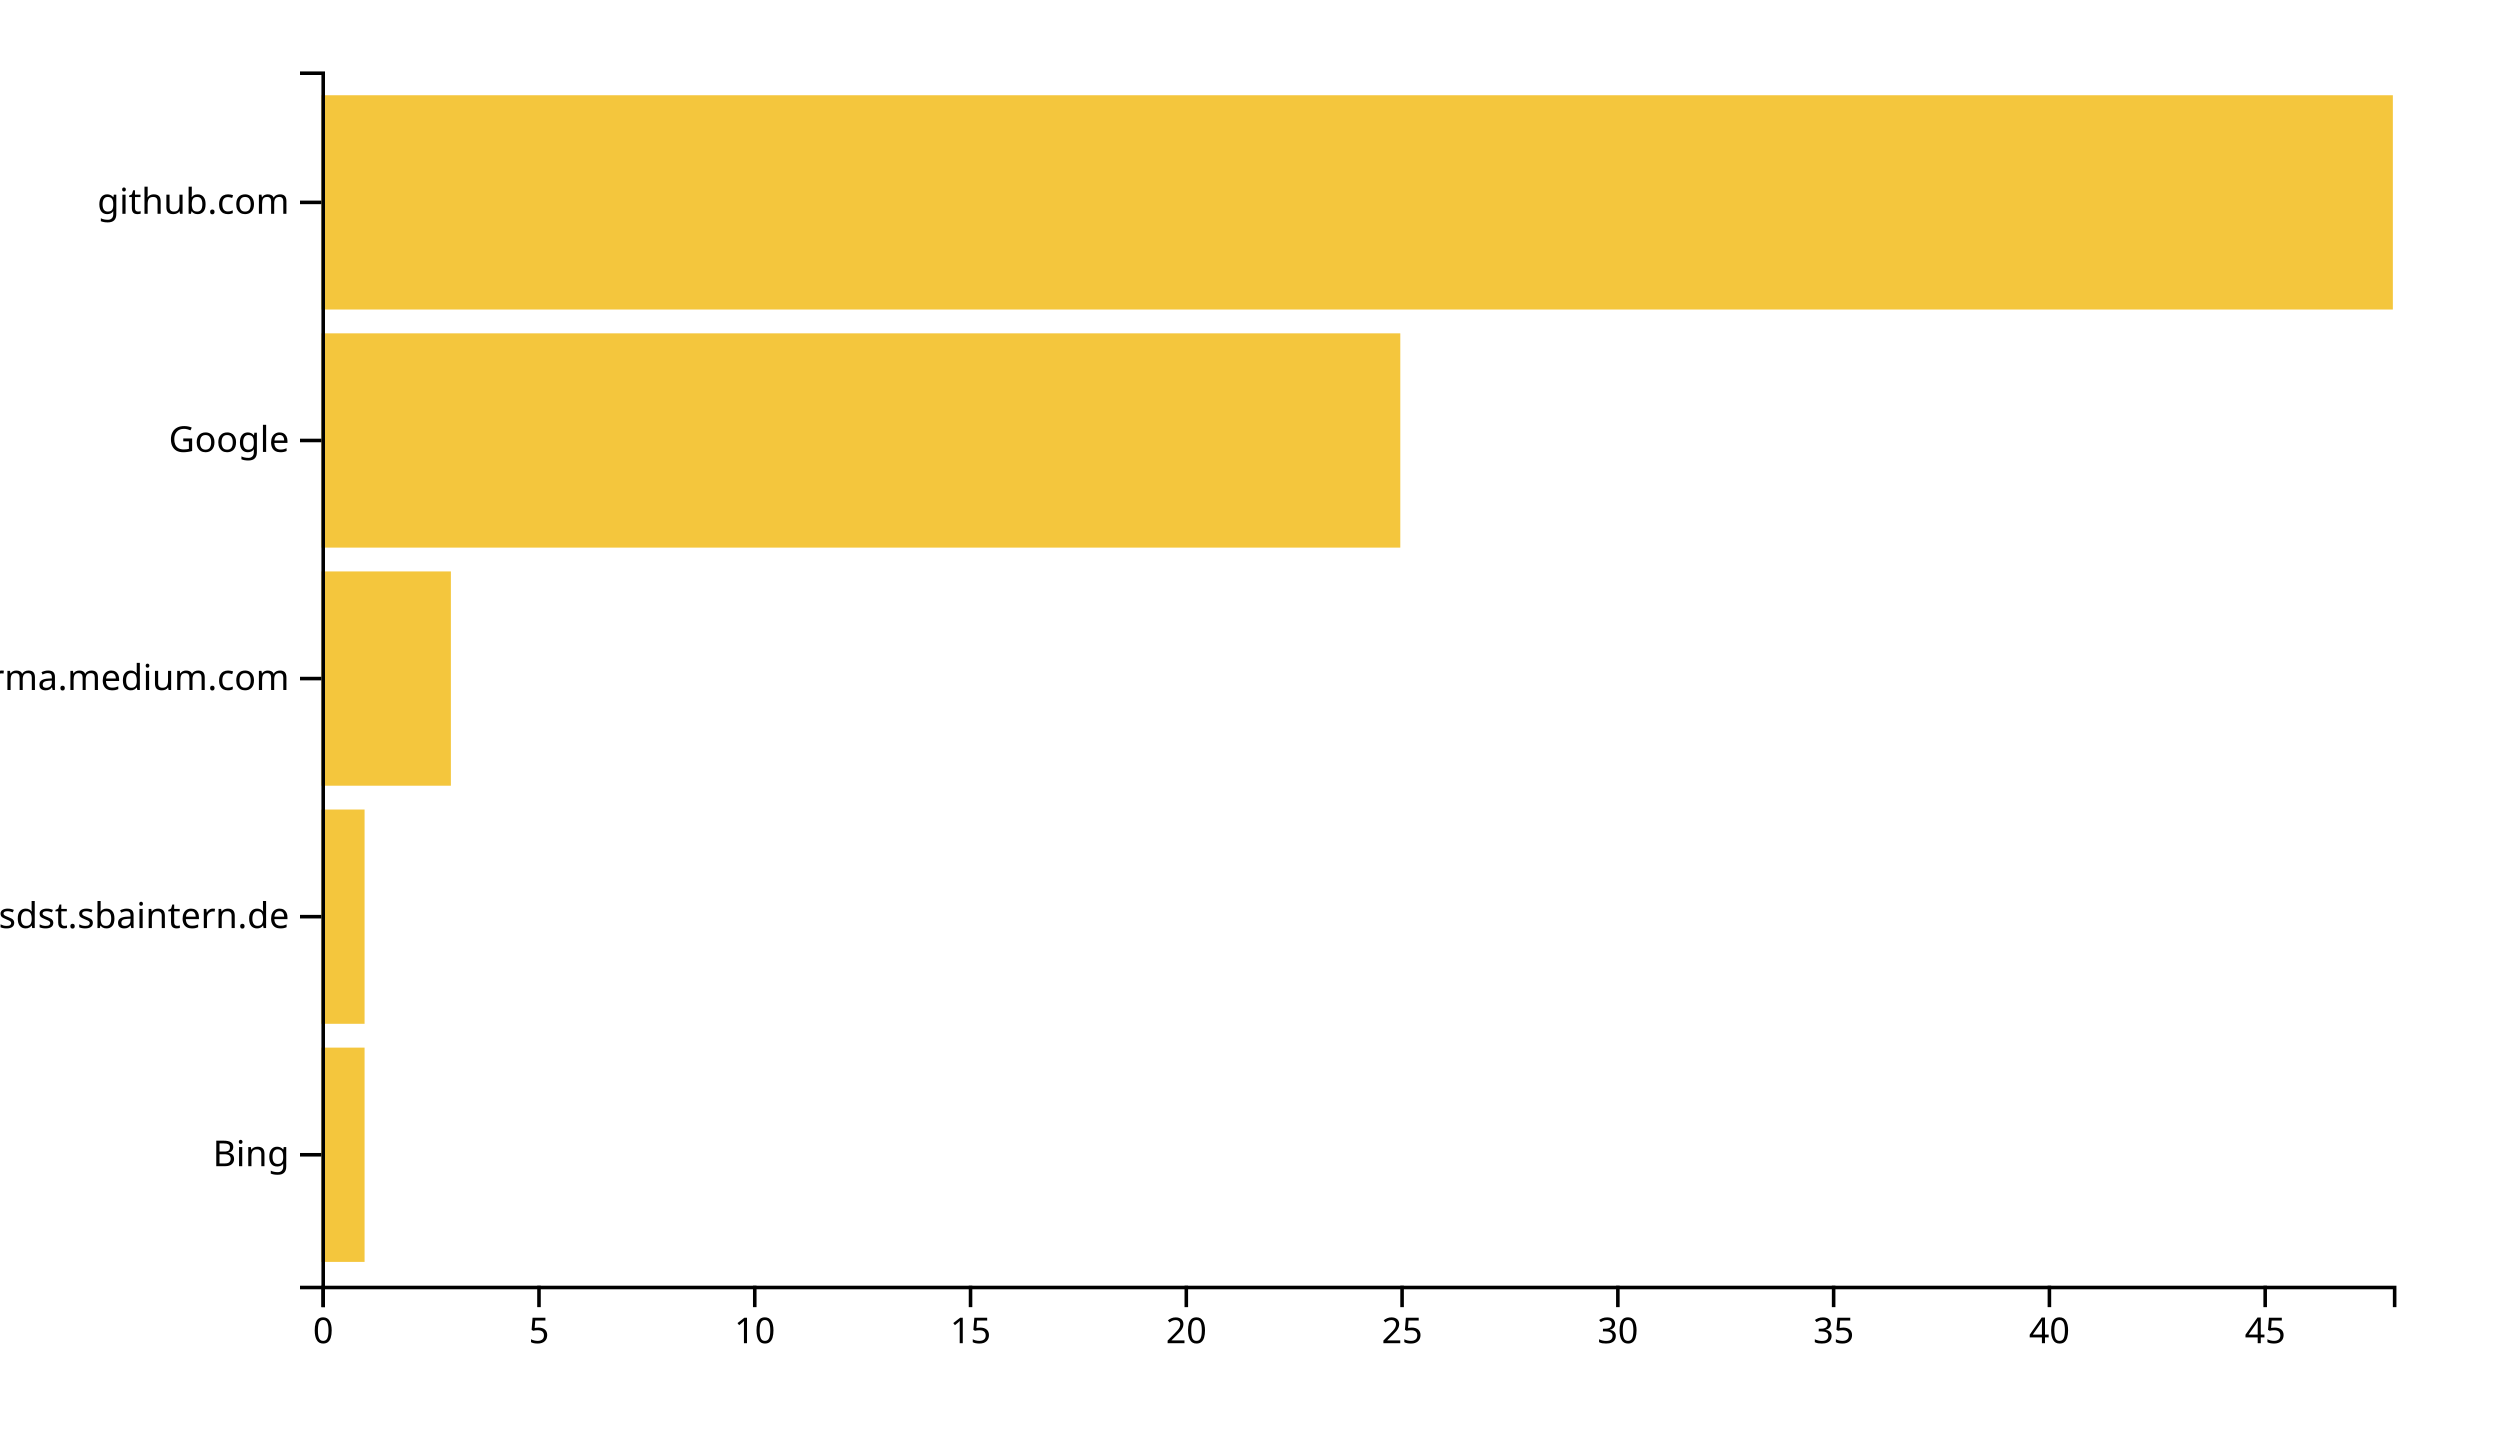
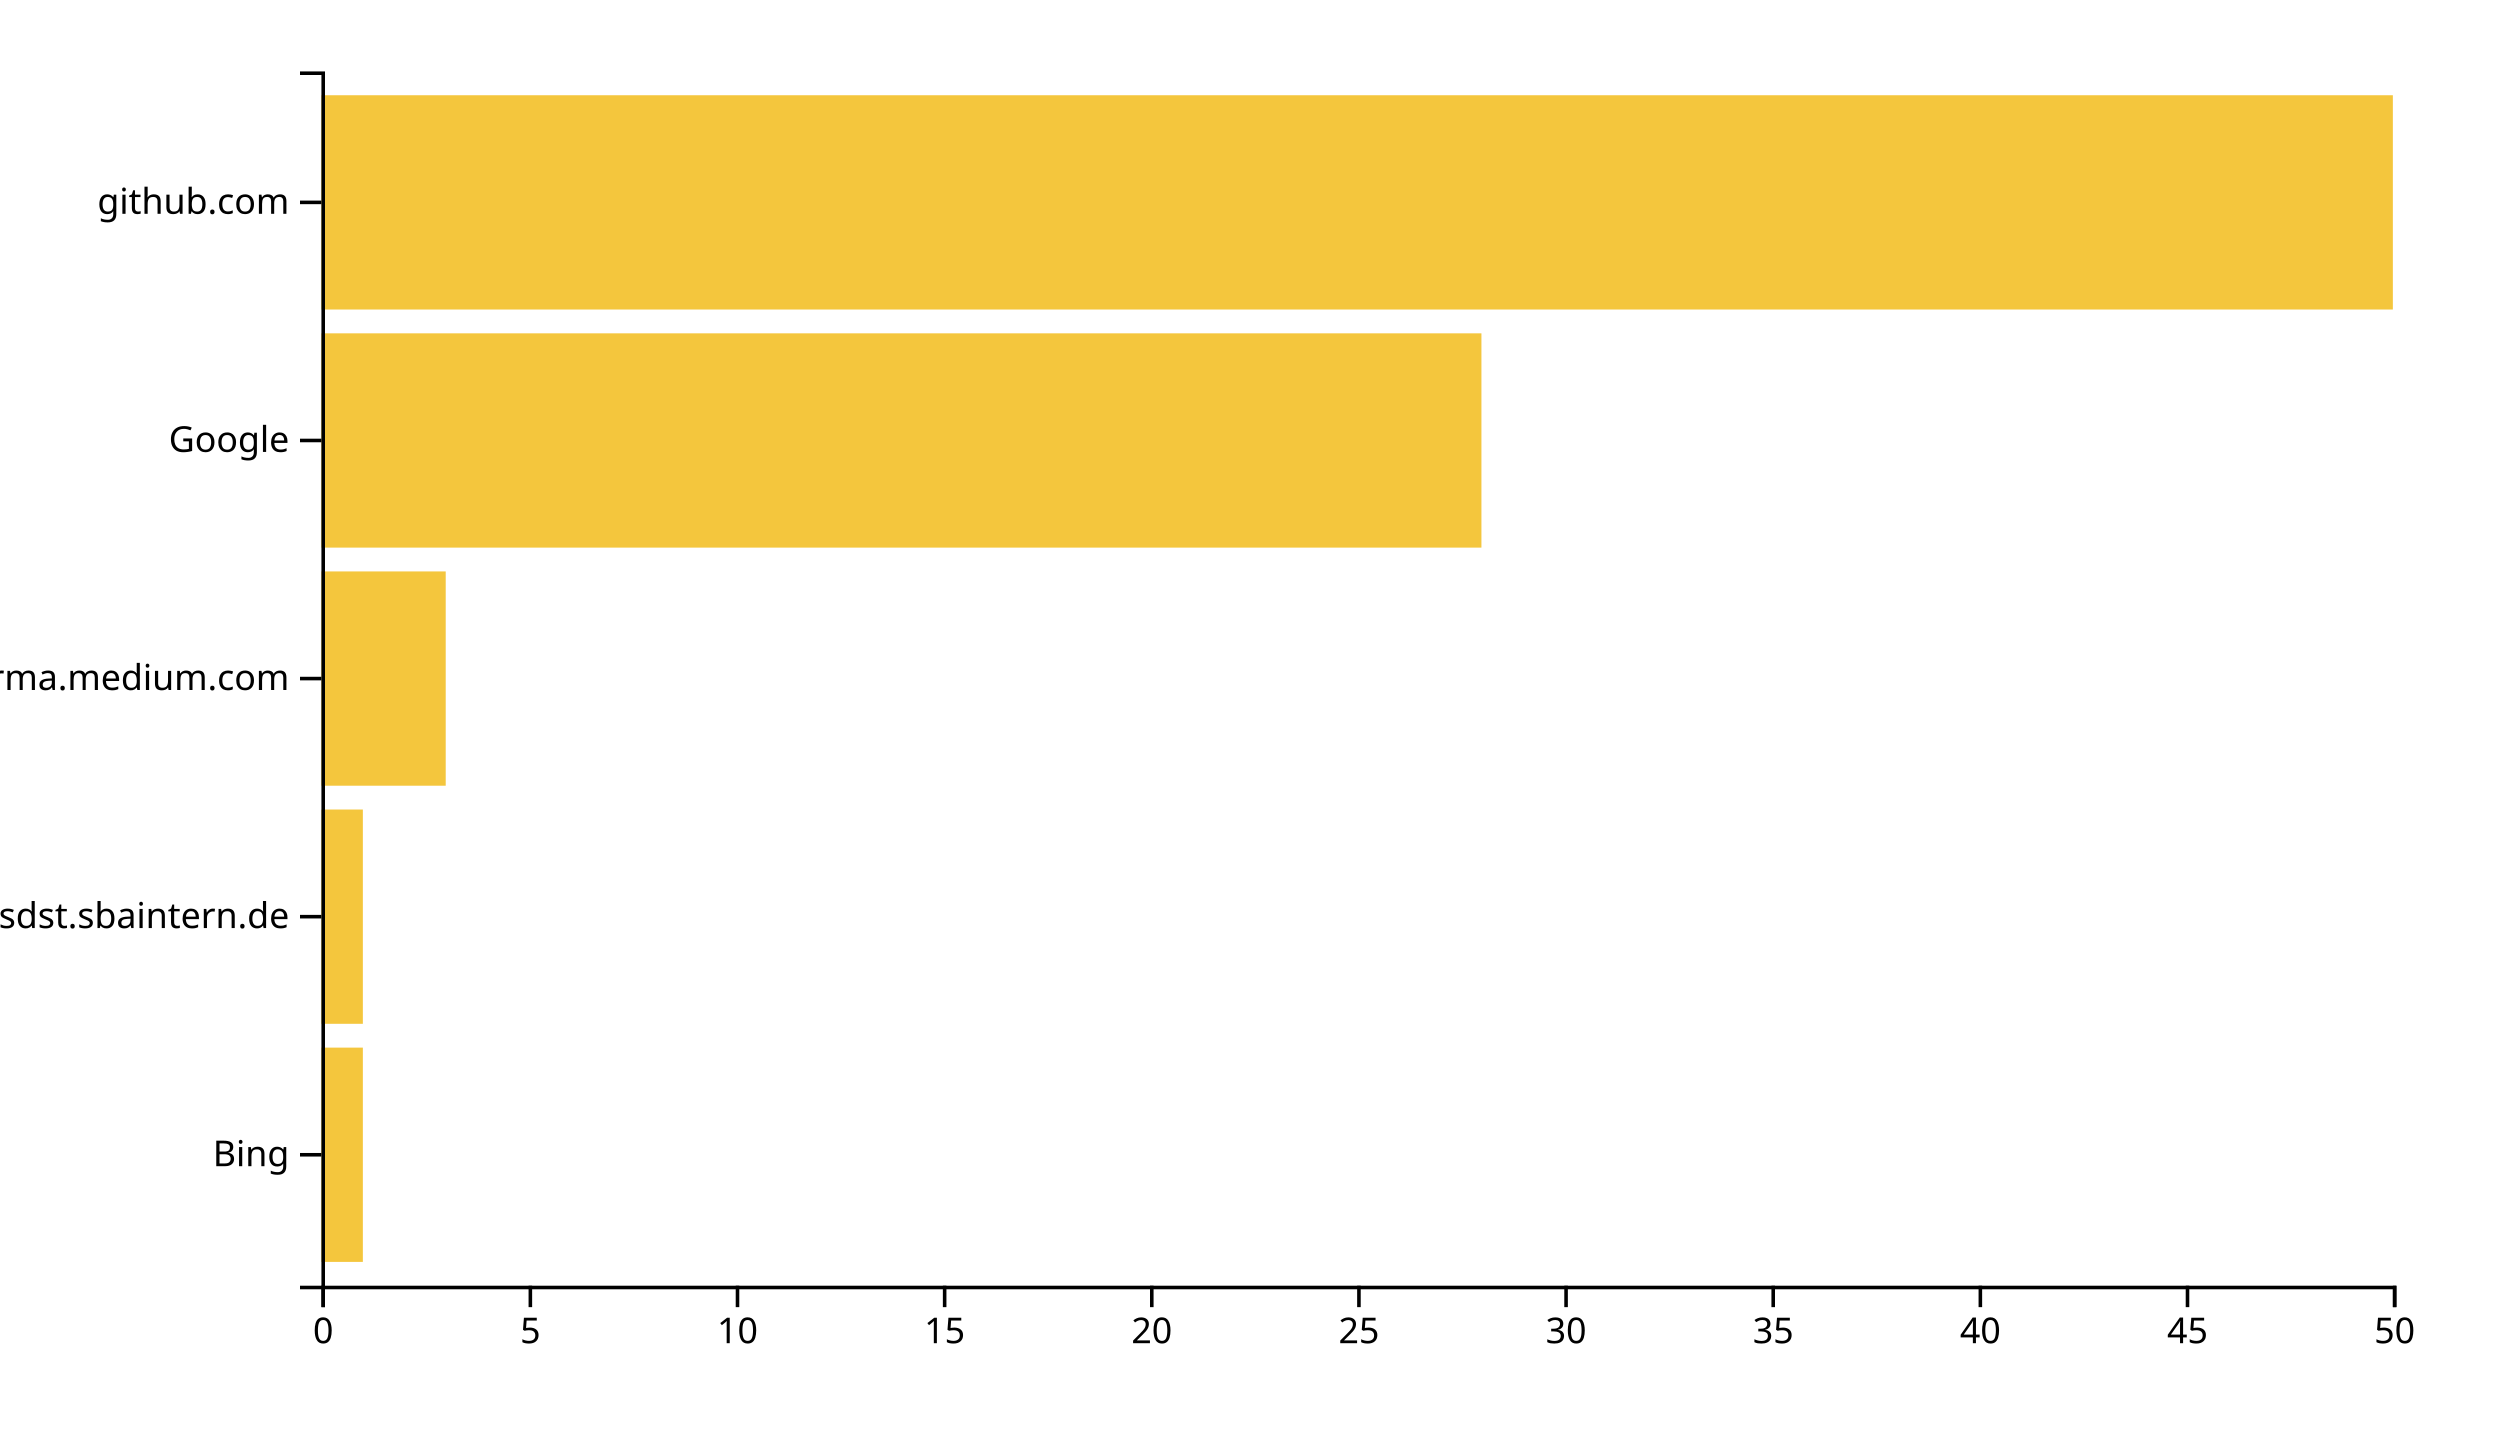
<svg xmlns="http://www.w3.org/2000/svg" width="700" height="400">
  <g transform="translate(90,20)">
-     <rect class="bar" width="12.083" y="273.333" height="60" style="fill: #f4c63d; text-anchor: end;" />
-     <rect class="bar" width="12.083" y="206.667" height="60" style="fill: #f4c63d; text-anchor: end;" />
-     <rect class="bar" width="36.25" y="140" height="60" style="fill: #f4c63d; text-anchor: end;" />
-     <rect class="bar" width="302.083" y="73.333" height="60" style="fill: #f4c63d; text-anchor: end;" />
+     <rect class="bar" width="11.6" y="273.333" height="60" style="fill: #f4c63d; text-anchor: end;" />
+     <rect class="bar" width="11.6" y="206.667" height="60" style="fill: #f4c63d; text-anchor: end;" />
+     <rect class="bar" width="34.8" y="140" height="60" style="fill: #f4c63d; text-anchor: end;" />
+     <rect class="bar" width="324.8" y="73.333" height="60" style="fill: #f4c63d; text-anchor: end;" />
    <rect class="bar" width="580" y="6.667" height="60" style="fill: #f4c63d; text-anchor: end;" />
    <g transform="translate(0,340)" fill="none" font-size="10" font-family="sans-serif" text-anchor="middle">
      <path class="domain" stroke="currentColor" d="M0.5,6V0.5H580.5V6" />
      <g class="tick" opacity="1" transform="translate(0.5,0)">
        <line stroke="currentColor" y2="6" />
        <text fill="currentColor" y="9" dy="0.71em">0</text>
      </g>
-       <g class="tick" opacity="1" transform="translate(60.91667,0)">
+       <g class="tick" opacity="1" transform="translate(58.5,0)">
        <line stroke="currentColor" y2="6" />
        <text fill="currentColor" y="9" dy="0.71em">5</text>
      </g>
-       <g class="tick" opacity="1" transform="translate(121.3333,0)">
+       <g class="tick" opacity="1" transform="translate(116.5,0)">
        <line stroke="currentColor" y2="6" />
        <text fill="currentColor" y="9" dy="0.71em">10</text>
      </g>
-       <g class="tick" opacity="1" transform="translate(181.75,0)">
+       <g class="tick" opacity="1" transform="translate(174.5,0)">
        <line stroke="currentColor" y2="6" />
        <text fill="currentColor" y="9" dy="0.71em">15</text>
      </g>
-       <g class="tick" opacity="1" transform="translate(242.1667,0)">
+       <g class="tick" opacity="1" transform="translate(232.5,0)">
        <line stroke="currentColor" y2="6" />
        <text fill="currentColor" y="9" dy="0.71em">20</text>
      </g>
-       <g class="tick" opacity="1" transform="translate(302.5833,0)">
+       <g class="tick" opacity="1" transform="translate(290.5,0)">
        <line stroke="currentColor" y2="6" />
        <text fill="currentColor" y="9" dy="0.71em">25</text>
      </g>
-       <g class="tick" opacity="1" transform="translate(363,0)">
+       <g class="tick" opacity="1" transform="translate(348.5,0)">
        <line stroke="currentColor" y2="6" />
        <text fill="currentColor" y="9" dy="0.71em">30</text>
      </g>
-       <g class="tick" opacity="1" transform="translate(423.4167,0)">
+       <g class="tick" opacity="1" transform="translate(406.5,0)">
        <line stroke="currentColor" y2="6" />
        <text fill="currentColor" y="9" dy="0.71em">35</text>
      </g>
-       <g class="tick" opacity="1" transform="translate(483.8333,0)">
+       <g class="tick" opacity="1" transform="translate(464.5,0)">
        <line stroke="currentColor" y2="6" />
        <text fill="currentColor" y="9" dy="0.71em">40</text>
      </g>
-       <g class="tick" opacity="1" transform="translate(544.25,0)">
+       <g class="tick" opacity="1" transform="translate(522.5,0)">
        <line stroke="currentColor" y2="6" />
        <text fill="currentColor" y="9" dy="0.71em">45</text>
+       </g>
+       <g class="tick" opacity="1" transform="translate(580.5,0)">
+         <line stroke="currentColor" y2="6" />
+         <text fill="currentColor" y="9" dy="0.71em">50</text>
      </g>
    </g>
    <g fill="none" font-size="10" font-family="sans-serif" text-anchor="end">
      <path class="domain" stroke="currentColor" d="M-6,340.5H0.5V0.5H-6" />
      <g class="tick" opacity="1" transform="translate(0,303.3333)">
        <line stroke="currentColor" x2="-6" />
        <text fill="currentColor" x="-9" dy="0.32em">Bing</text>
      </g>
      <g class="tick" opacity="1" transform="translate(0,236.6667)">
        <line stroke="currentColor" x2="-6" />
        <text fill="currentColor" x="-9" dy="0.32em">confluence.webapp.sdst.sbaintern.de</text>
      </g>
      <g class="tick" opacity="1" transform="translate(0,170)">
        <line stroke="currentColor" x2="-6" />
        <text fill="currentColor" x="-9" dy="0.32em">xgirma.medium.com</text>
      </g>
      <g class="tick" opacity="1" transform="translate(0,103.3333)">
        <line stroke="currentColor" x2="-6" />
        <text fill="currentColor" x="-9" dy="0.32em">Google</text>
      </g>
      <g class="tick" opacity="1" transform="translate(0,36.66667)">
        <line stroke="currentColor" x2="-6" />
        <text fill="currentColor" x="-9" dy="0.32em">github.com</text>
      </g>
    </g>
  </g>
</svg>
